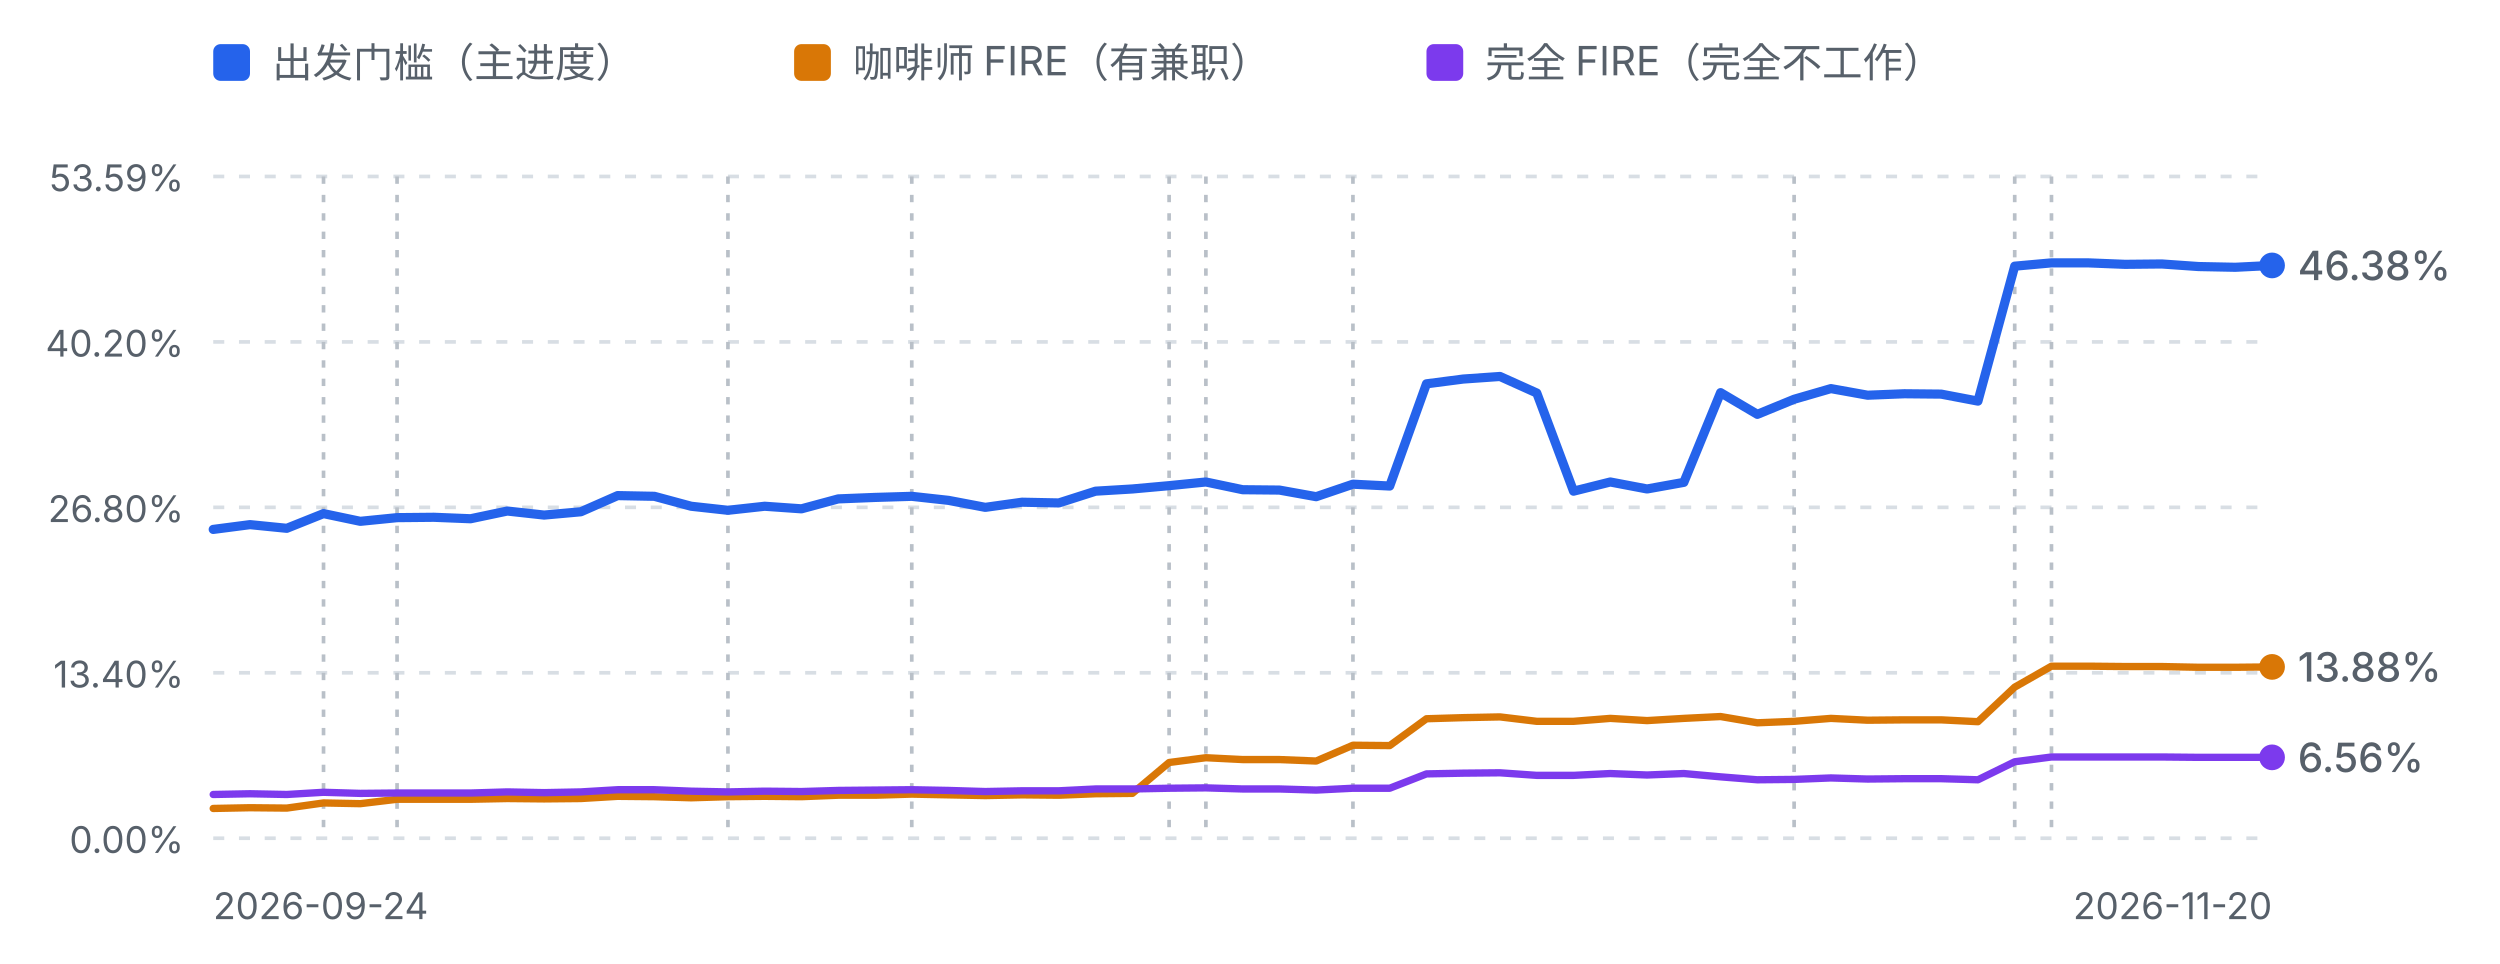
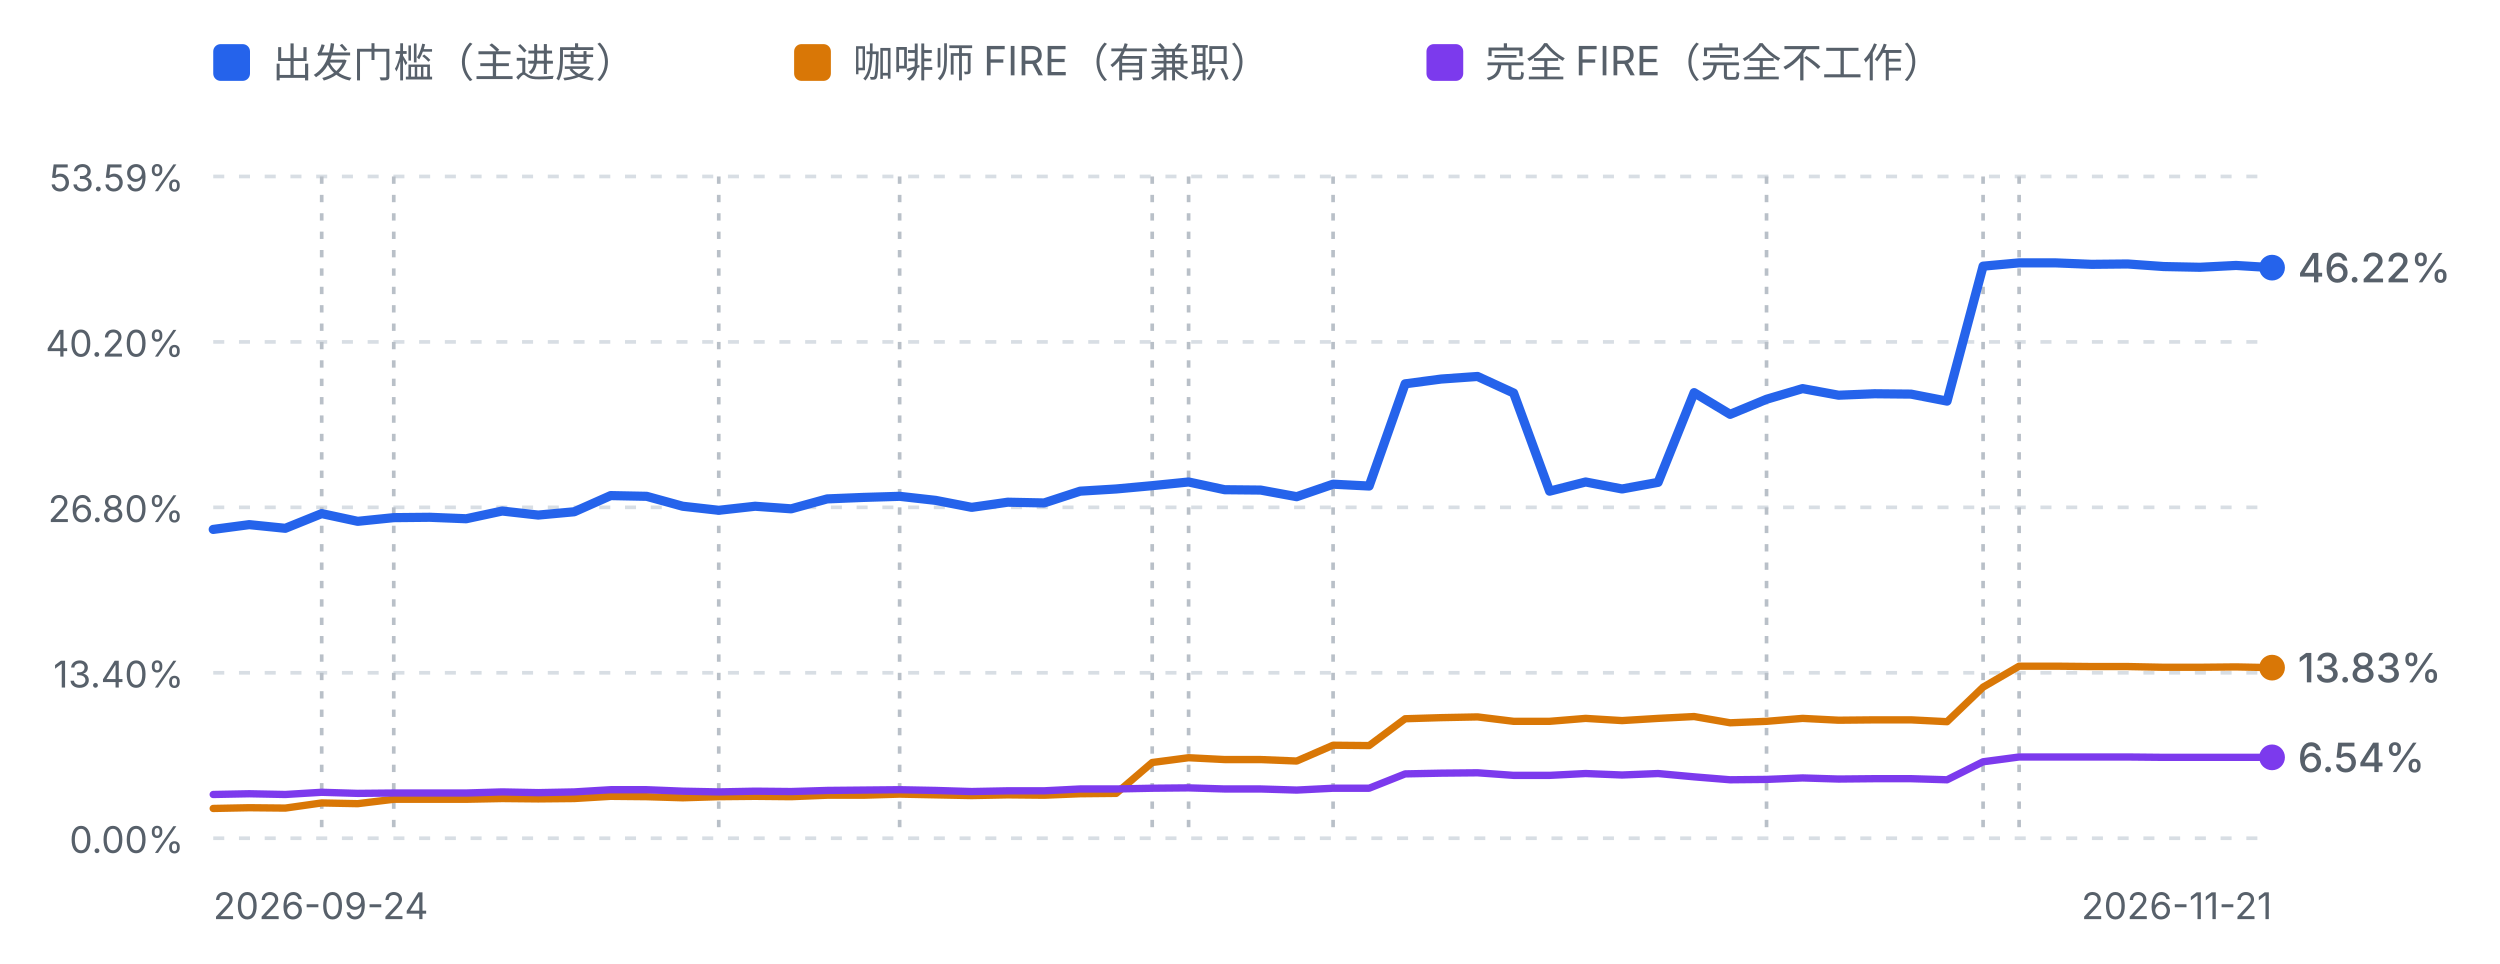
<svg xmlns="http://www.w3.org/2000/svg" viewBox="0 0 680 262" width="680" height="262" role="img" aria-label="进度曲线：出发门槛、咖啡师 FIRE 与完全 FIRE">
  <defs>
    <style>
      .fg-muted { fill: #57606a; font-family: ui-sans-serif, system-ui, -apple-system, "Segoe UI", sans-serif; }
      .grid { stroke: #d8dee4; stroke-width: 1; stroke-dasharray: 3 4; }
      .mark { stroke: #b9c0c8; stroke-width: 1; stroke-dasharray: 2 3; }
      .line-dep { fill: none; stroke: #2563eb; stroke-width: 2.5; stroke-linejoin: round; stroke-linecap: round; }
      .line-fire { fill: none; stroke: #d97706; stroke-width: 2; stroke-linejoin: round; stroke-linecap: round; }
      .line-full { fill: none; stroke: #7c3aed; stroke-width: 2; stroke-linejoin: round; stroke-linecap: round; }
      @media (prefers-color-scheme: dark) {
        .fg-muted { fill: #8b949e; }
        .grid { stroke: #30363d; }
        .mark { stroke: #4d545c; }
        .line-dep { stroke: #60a5fa; }
        .line-fire { stroke: #f0b429; }
        .line-full { stroke: #a78bfa; }
      }
    </style>
  </defs>
  <rect x="58" y="12" width="10" height="10" rx="2" fill="#2563eb" />
  <text class="fg-muted" x="74" y="21" font-size="11">出发门槛（主进度）</text>
  <rect x="216" y="12" width="10" height="10" rx="2" fill="#d97706" />
  <text class="fg-muted" x="232" y="21" font-size="11">咖啡师 FIRE（有兼职）</text>
  <rect x="388" y="12" width="10" height="10" rx="2" fill="#7c3aed" />
  <text class="fg-muted" x="404" y="21" font-size="11">完全 FIRE（完全不工作）</text>
  <line class="grid" x1="58" y1="48.0" x2="618" y2="48.0" />
  <text class="fg-muted" x="50" y="52.0" text-anchor="end" font-size="10">53.59%</text>
  <line class="grid" x1="58" y1="93.0" x2="618" y2="93.0" />
  <text class="fg-muted" x="50" y="97.0" text-anchor="end" font-size="10">40.20%</text>
  <line class="grid" x1="58" y1="138.0" x2="618" y2="138.0" />
  <text class="fg-muted" x="50" y="142.0" text-anchor="end" font-size="10">26.80%</text>
  <line class="grid" x1="58" y1="183.0" x2="618" y2="183.0" />
  <text class="fg-muted" x="50" y="187.0" text-anchor="end" font-size="10">13.40%</text>
  <line class="grid" x1="58" y1="228.0" x2="618" y2="228.0" />
  <text class="fg-muted" x="50" y="232.0" text-anchor="end" font-size="10">0.00%</text>
-   <line class="mark" x1="88.0" y1="48" x2="88.0" y2="228.0" />
-   <line class="mark" x1="108.0" y1="48" x2="108.0" y2="228.0" />
-   <line class="mark" x1="198.0" y1="48" x2="198.0" y2="228.0" />
-   <line class="mark" x1="248.0" y1="48" x2="248.0" y2="228.0" />
-   <line class="mark" x1="318.0" y1="48" x2="318.0" y2="228.0" />
-   <line class="mark" x1="328.0" y1="48" x2="328.0" y2="228.0" />
-   <line class="mark" x1="368.0" y1="48" x2="368.0" y2="228.0" />
-   <line class="mark" x1="488.0" y1="48" x2="488.0" y2="228.0" />
-   <line class="mark" x1="548.0" y1="48" x2="548.0" y2="228.0" />
-   <line class="mark" x1="558.0" y1="48" x2="558.0" y2="228.0" />
-   <path d="M58.0,144.0 L68.0,142.7 L78.0,143.7 L88.0,139.7 L98.0,141.8 L108.0,140.8 L118.0,140.7 L128.0,141.1 L138.0,139.0 L148.0,140.1 L158.0,139.2 L168.0,134.8 L178.0,135.0 L188.0,137.7 L198.0,138.8 L208.0,137.7 L218.0,138.4 L228.0,135.7 L238.0,135.3 L248.0,135.0 L258.0,136.1 L268.0,138.0 L278.0,136.6 L288.0,136.8 L298.0,133.6 L308.0,133.0 L318.0,132.1 L328.0,131.1 L338.0,133.2 L348.0,133.3 L358.0,135.1 L368.0,131.7 L378.0,132.2 L388.0,104.4 L398.0,103.1 L408.0,102.4 L418.0,106.9 L428.0,133.6 L438.0,131.1 L448.0,133.0 L458.0,131.2 L468.0,106.8 L478.0,112.7 L488.0,108.6 L498.0,105.7 L508.0,107.5 L518.0,107.1 L528.0,107.2 L538.0,109.1 L548.0,72.4 L558.0,71.5 L568.0,71.5 L578.0,71.9 L588.0,71.8 L598.0,72.5 L608.0,72.7 L618.0,72.2" class="line-dep" />
-   <path d="M58.0,219.9 L68.0,219.7 L78.0,219.8 L88.0,218.4 L98.0,218.6 L108.0,217.4 L118.0,217.4 L128.0,217.4 L138.0,217.2 L148.0,217.3 L158.0,217.2 L168.0,216.6 L178.0,216.7 L188.0,217.0 L198.0,216.7 L208.0,216.6 L218.0,216.7 L228.0,216.3 L238.0,216.3 L248.0,216.0 L258.0,216.2 L268.0,216.4 L278.0,216.2 L288.0,216.3 L298.0,215.9 L308.0,215.8 L318.0,207.4 L328.0,206.1 L338.0,206.6 L348.0,206.6 L358.0,207.0 L368.0,202.7 L378.0,202.8 L388.0,195.5 L398.0,195.2 L408.0,195.0 L418.0,196.2 L428.0,196.2 L438.0,195.4 L448.0,196.0 L458.0,195.4 L468.0,194.9 L478.0,196.6 L488.0,196.2 L498.0,195.4 L508.0,195.9 L518.0,195.8 L528.0,195.8 L538.0,196.3 L548.0,186.9 L558.0,181.2 L568.0,181.2 L578.0,181.3 L588.0,181.3 L598.0,181.5 L608.0,181.5 L618.0,181.4" class="line-fire" />
-   <path d="M58.0,216.1 L68.0,215.9 L78.0,216.1 L88.0,215.5 L98.0,215.8 L108.0,215.7 L118.0,215.7 L128.0,215.7 L138.0,215.4 L148.0,215.6 L158.0,215.4 L168.0,214.8 L178.0,214.8 L188.0,215.2 L198.0,215.4 L208.0,215.2 L218.0,215.3 L228.0,215.0 L238.0,214.9 L248.0,214.8 L258.0,215.0 L268.0,215.3 L278.0,215.1 L288.0,215.1 L298.0,214.6 L308.0,214.6 L318.0,214.4 L328.0,214.3 L338.0,214.6 L348.0,214.6 L358.0,214.9 L368.0,214.4 L378.0,214.4 L388.0,210.5 L398.0,210.3 L408.0,210.2 L418.0,210.9 L428.0,210.9 L438.0,210.4 L448.0,210.8 L458.0,210.4 L468.0,211.3 L478.0,212.1 L488.0,212.0 L498.0,211.6 L508.0,211.9 L518.0,211.8 L528.0,211.8 L538.0,212.1 L548.0,207.2 L558.0,205.9 L568.0,205.9 L578.0,205.9 L588.0,205.9 L598.0,206.0 L608.0,206.0 L618.0,206.0" class="line-full" />
-   <circle cx="618.0" cy="181.4" r="3.5" fill="#d97706" />
-   <text class="fg-muted" x="625.0" y="185.4" font-size="11" font-weight="500" fill="#d97706">13.88%</text>
-   <circle cx="618.0" cy="72.2" r="3.5" fill="#2563eb" />
-   <text class="fg-muted" x="625.0" y="76.2" font-size="11" font-weight="500" fill="#2563eb">46.38%</text>
+   <line class="mark" x1="87.5" y1="48" x2="87.5" y2="228.0" />
+   <line class="mark" x1="107.1" y1="48" x2="107.1" y2="228.0" />
+   <line class="mark" x1="195.5" y1="48" x2="195.5" y2="228.0" />
+   <line class="mark" x1="244.7" y1="48" x2="244.7" y2="228.0" />
+   <line class="mark" x1="313.4" y1="48" x2="313.4" y2="228.0" />
+   <line class="mark" x1="323.3" y1="48" x2="323.3" y2="228.0" />
+   <line class="mark" x1="362.6" y1="48" x2="362.6" y2="228.0" />
+   <line class="mark" x1="480.5" y1="48" x2="480.5" y2="228.0" />
+   <line class="mark" x1="539.4" y1="48" x2="539.4" y2="228.0" />
+   <line class="mark" x1="549.2" y1="48" x2="549.2" y2="228.0" />
+   <path d="M58.0,144.0 L67.8,142.7 L77.6,143.7 L87.5,139.7 L97.3,141.8 L107.1,140.8 L116.9,140.7 L126.8,141.1 L136.6,139.0 L146.4,140.1 L156.2,139.2 L166.1,134.8 L175.9,135.0 L185.7,137.7 L195.5,138.8 L205.4,137.7 L215.2,138.4 L225.0,135.7 L234.8,135.3 L244.7,135.0 L254.5,136.1 L264.3,138.0 L274.1,136.6 L284.0,136.8 L293.8,133.6 L303.6,133.0 L313.4,132.1 L323.3,131.1 L333.1,133.2 L342.9,133.3 L352.7,135.1 L362.6,131.7 L372.4,132.2 L382.2,104.4 L392.0,103.1 L401.9,102.4 L411.7,106.9 L421.5,133.6 L431.3,131.1 L441.2,133.0 L451.0,131.2 L460.8,106.8 L470.6,112.7 L480.5,108.6 L490.3,105.7 L500.1,107.5 L509.9,107.1 L519.8,107.2 L529.6,109.1 L539.4,72.4 L549.2,71.5 L559.1,71.5 L568.9,71.9 L578.7,71.8 L588.5,72.5 L598.4,72.7 L608.2,72.2 L618.0,72.8" class="line-dep" />
+   <path d="M58.0,219.9 L67.8,219.7 L77.6,219.8 L87.5,218.4 L97.3,218.6 L107.1,217.4 L116.9,217.4 L126.8,217.4 L136.6,217.2 L146.4,217.3 L156.2,217.2 L166.1,216.6 L175.9,216.7 L185.7,217.0 L195.5,216.7 L205.4,216.6 L215.2,216.7 L225.0,216.3 L234.8,216.3 L244.7,216.0 L254.5,216.2 L264.3,216.4 L274.1,216.2 L284.0,216.3 L293.8,215.9 L303.6,215.8 L313.4,207.4 L323.3,206.1 L333.1,206.6 L342.9,206.6 L352.7,207.0 L362.6,202.7 L372.4,202.8 L382.2,195.5 L392.0,195.2 L401.9,195.0 L411.7,196.2 L421.5,196.2 L431.3,195.4 L441.2,196.0 L451.0,195.4 L460.8,194.9 L470.6,196.6 L480.5,196.2 L490.3,195.4 L500.1,195.9 L509.9,195.8 L519.8,195.8 L529.6,196.3 L539.4,186.9 L549.2,181.2 L559.1,181.2 L568.9,181.3 L578.7,181.3 L588.5,181.5 L598.4,181.5 L608.2,181.4 L618.0,181.6" class="line-fire" />
+   <path d="M58.0,216.1 L67.8,215.9 L77.6,216.1 L87.5,215.5 L97.3,215.8 L107.1,215.7 L116.9,215.7 L126.8,215.7 L136.6,215.4 L146.4,215.6 L156.2,215.4 L166.1,214.8 L175.9,214.8 L185.7,215.2 L195.5,215.4 L205.4,215.2 L215.2,215.3 L225.0,215.0 L234.8,214.9 L244.7,214.8 L254.5,215.0 L264.3,215.3 L274.1,215.1 L284.0,215.1 L293.8,214.6 L303.6,214.6 L313.4,214.4 L323.3,214.3 L333.1,214.6 L342.9,214.6 L352.7,214.9 L362.6,214.4 L372.4,214.4 L382.2,210.5 L392.0,210.3 L401.9,210.2 L411.7,210.9 L421.5,210.9 L431.3,210.4 L441.2,210.8 L451.0,210.4 L460.8,211.3 L470.6,212.1 L480.5,212.0 L490.3,211.6 L500.1,211.9 L509.9,211.8 L519.8,211.8 L529.6,212.1 L539.4,207.2 L549.2,205.9 L559.1,205.9 L568.9,205.9 L578.7,205.9 L588.5,206.0 L598.4,206.0 L608.2,206.0 L618.0,206.0" class="line-full" />
+   <circle cx="618.0" cy="181.6" r="3.5" fill="#d97706" />
+   <text class="fg-muted" x="625.0" y="185.6" font-size="11" font-weight="500" fill="#d97706">13.83%</text>
+   <circle cx="618.0" cy="72.8" r="3.5" fill="#2563eb" />
+   <text class="fg-muted" x="625.0" y="76.8" font-size="11" font-weight="500" fill="#2563eb">46.22%</text>
  <circle cx="618.0" cy="206.0" r="3.5" fill="#7c3aed" />
-   <text class="fg-muted" x="625.0" y="210.0" font-size="11" font-weight="500" fill="#7c3aed">6.56%</text>
+   <text class="fg-muted" x="625.0" y="210.0" font-size="11" font-weight="500" fill="#7c3aed">6.54%</text>
  <text class="fg-muted" x="58" y="250" font-size="10">2026-09-24</text>
-   <text class="fg-muted" x="618" y="250" text-anchor="end" font-size="10">2026-11-20</text>
+   <text class="fg-muted" x="618" y="250" text-anchor="end" font-size="10">2026-11-21</text>
</svg>
